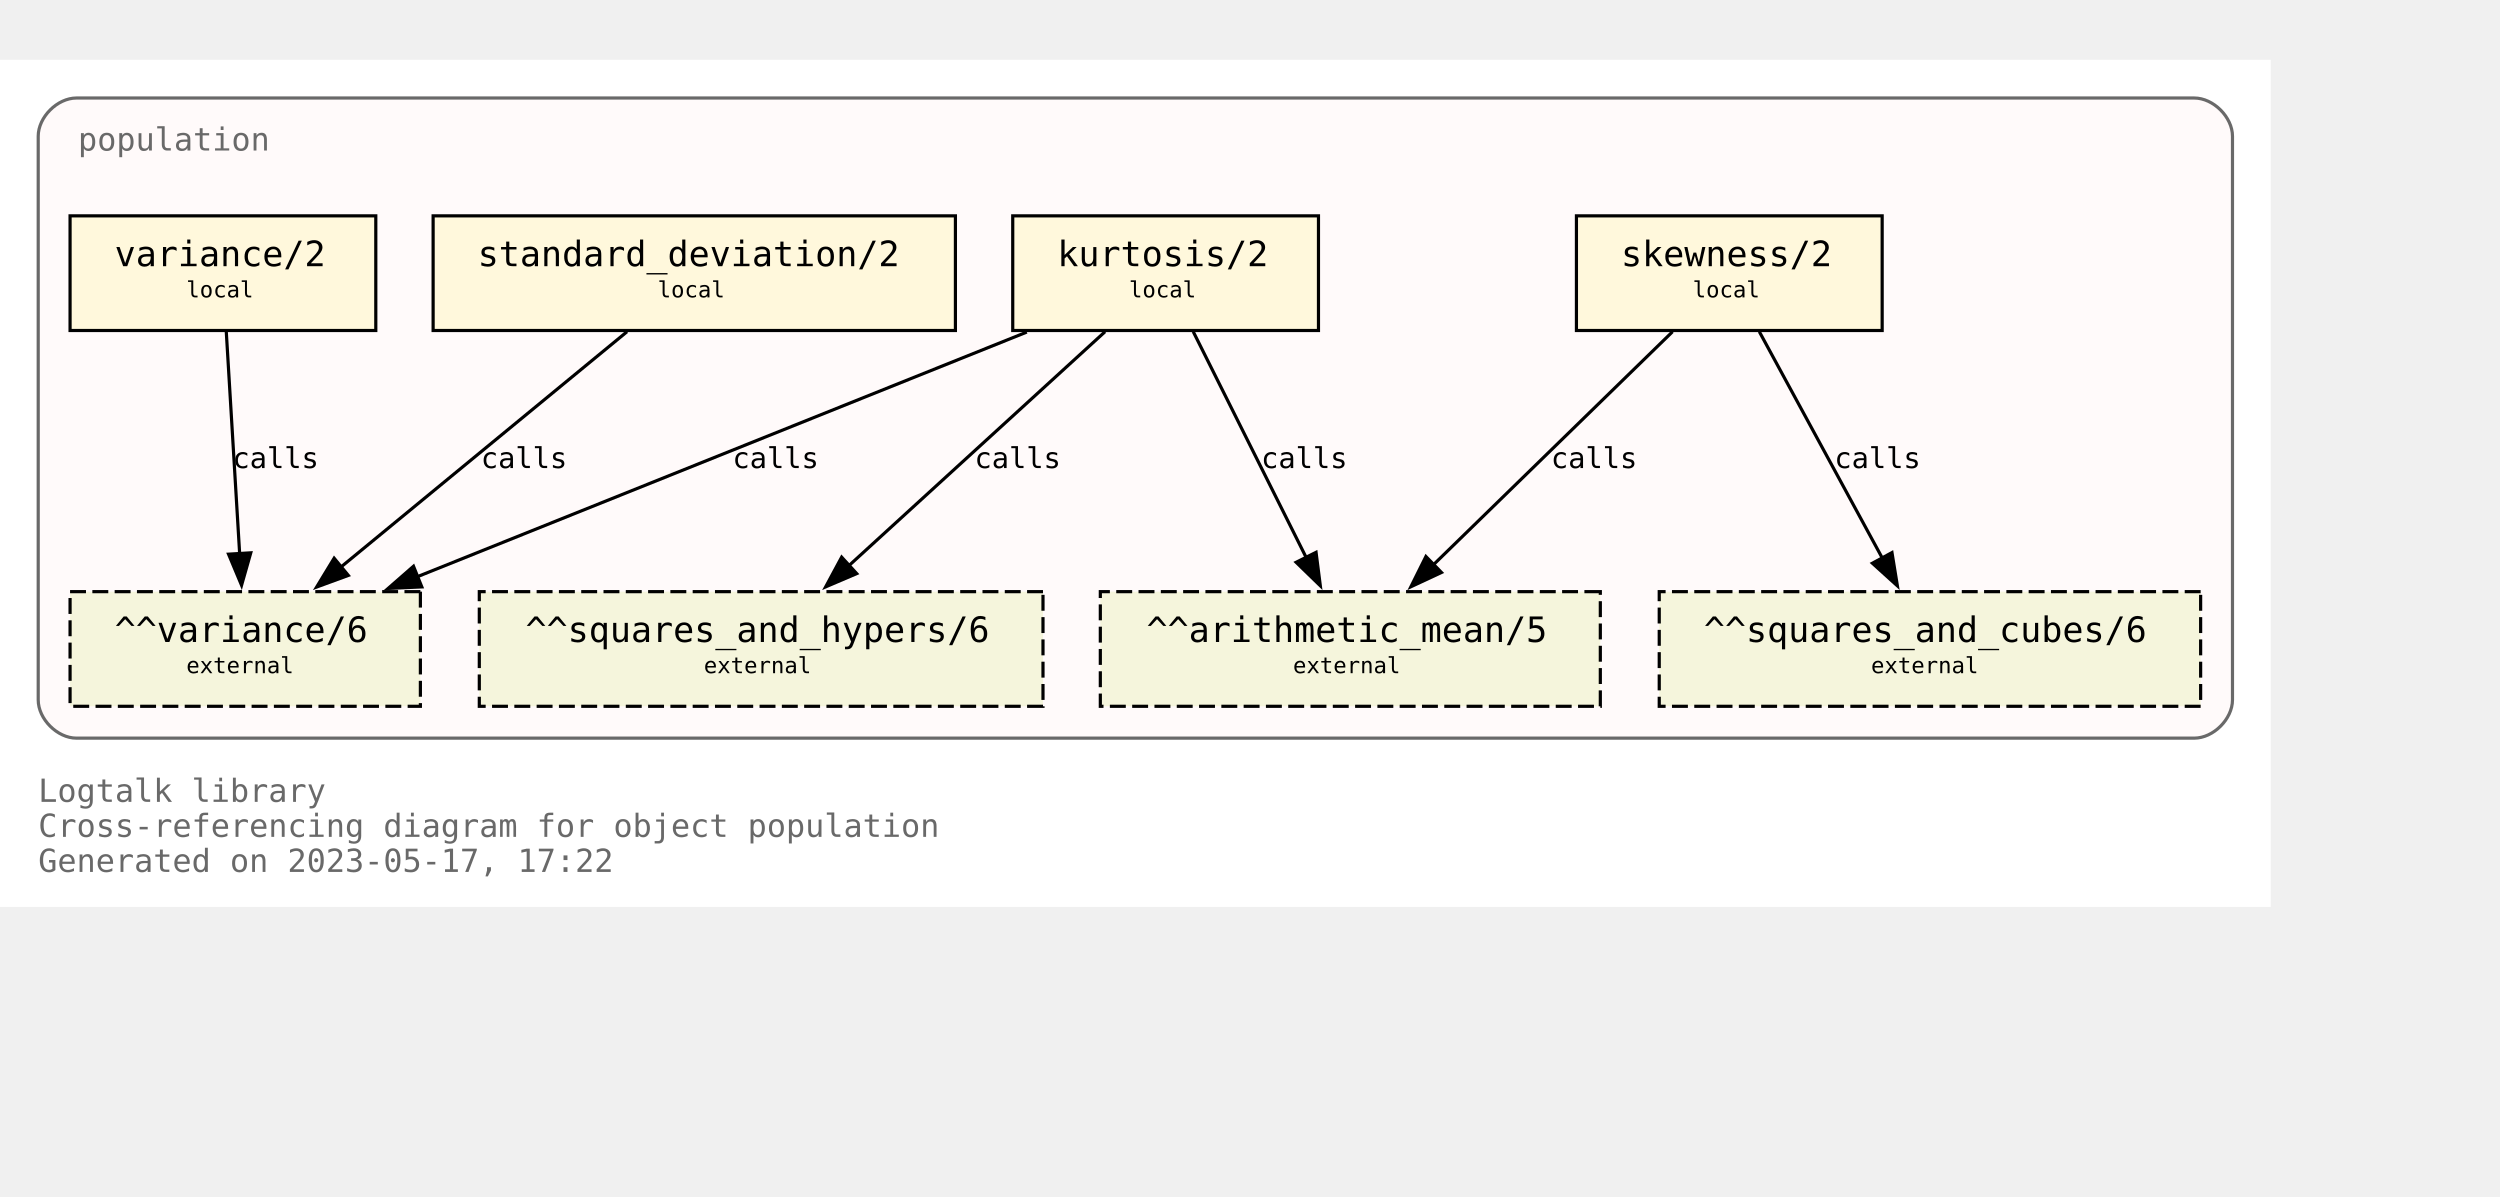
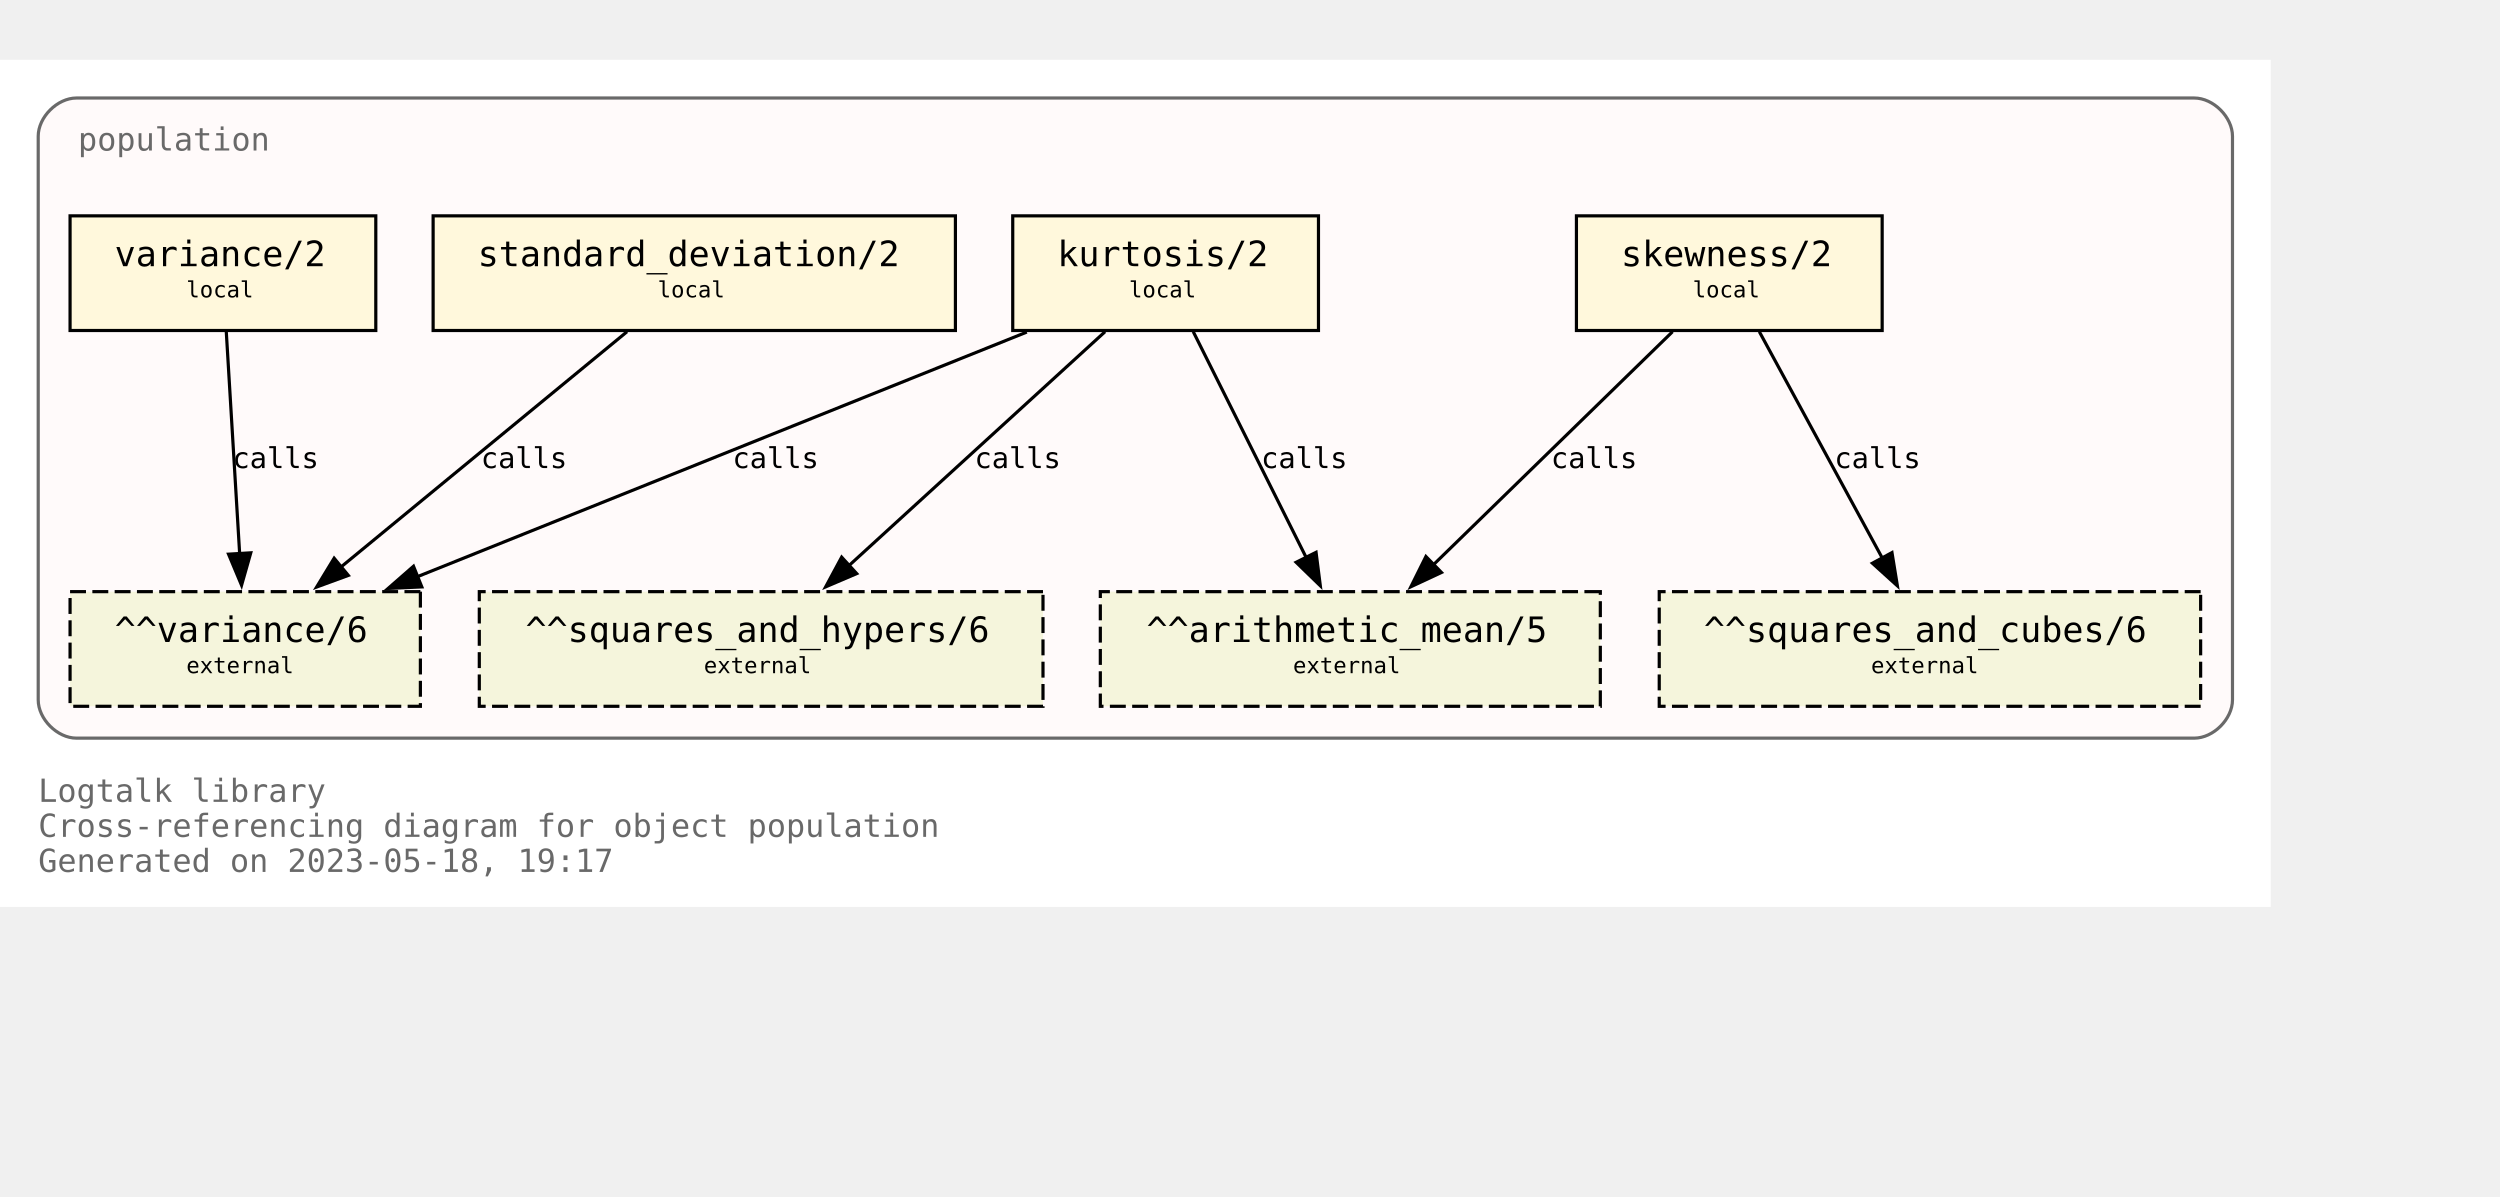
<svg xmlns="http://www.w3.org/2000/svg" xmlns:xlink="http://www.w3.org/1999/xlink" width="857pt" height="410pt" viewBox="72.00 72.00 785.00 338.00">
  <g id="graph0" class="graph" transform="scale(1 1) rotate(0) translate(76 334)">
    <polygon fill="white" stroke="none" points="-4,4 -4,-262 709,-262 709,4 -4,4" />
    <text text-anchor="start" x="8" y="-29" font-family="Monospace" font-size="10.00" fill="dimgray">Logtalk library</text>
    <text text-anchor="start" x="8" y="-18" font-family="Monospace" font-size="10.00" fill="dimgray">Cross-referencing diagram for object population</text>
-     <text text-anchor="start" x="8" y="-7" font-family="Monospace" font-size="10.00" fill="dimgray">Generated on 2023-05-17, 17:22</text>
+     <text text-anchor="start" x="8" y="-7" font-family="Monospace" font-size="10.00" fill="dimgray">Generated on 2023-05-18, 19:17</text>
    <g id="clust1" class="cluster">
      <g id="a_clust1">
        <a xlink:title="population">
          <path fill="snow" stroke="dimgray" d="M20,-49C20,-49 685,-49 685,-49 691,-49 697,-55 697,-61 697,-61 697,-238 697,-238 697,-244 691,-250 685,-250 685,-250 20,-250 20,-250 14,-250 8,-244 8,-238 8,-238 8,-61 8,-61 8,-55 14,-49 20,-49" />
          <g id="a_clust1_0">
-             <a xlink:href="https://github.com/LogtalkDotOrg/logtalk3/tree/a781a36dff12791e0bf52815fcf873ff265a2ff9/library/statistics/population.lgt" xlink:title="https://github.com/LogtalkDotOrg/logtalk3/tree/a781a36dff12791e0bf52815fcf873ff265a2ff9/library/statistics/population.lgt">
+             <a xlink:href="https://github.com/LogtalkDotOrg/logtalk3/tree/addd6ed78fe8cff058f5b57c8b059b0022e6dbf1/library/statistics/population.lgt" xlink:title="https://github.com/LogtalkDotOrg/logtalk3/tree/addd6ed78fe8cff058f5b57c8b059b0022e6dbf1/library/statistics/population.lgt">
              <text text-anchor="start" x="20.5" y="-233.5" font-family="Monospace" font-size="10.00" fill="dimgray">population</text>
            </a>
          </g>
        </a>
      </g>
    </g>
    <g id="node1" class="node">
      <g id="a_node1">
-         <a xlink:href="https://github.com/LogtalkDotOrg/logtalk3/tree/a781a36dff12791e0bf52815fcf873ff265a2ff9/library/statistics/population.lgt#L33" xlink:title="https://github.com/LogtalkDotOrg/logtalk3/tree/a781a36dff12791e0bf52815fcf873ff265a2ff9/library/statistics/population.lgt#L33">
+         <a xlink:href="https://github.com/LogtalkDotOrg/logtalk3/tree/addd6ed78fe8cff058f5b57c8b059b0022e6dbf1/library/statistics/population.lgt#L33" xlink:title="https://github.com/LogtalkDotOrg/logtalk3/tree/addd6ed78fe8cff058f5b57c8b059b0022e6dbf1/library/statistics/population.lgt#L33">
          <polygon fill="cornsilk" stroke="black" points="587,-213 491,-213 491,-177 587,-177 587,-213" />
          <text text-anchor="start" x="499" y="-197.8" font-family="Monospace" font-size="9.00"> </text>
          <text text-anchor="start" x="505" y="-197.2" font-family="Monospace" font-size="11.00">skewness/2</text>
          <text text-anchor="start" x="573" y="-197.8" font-family="Monospace" font-size="9.00"> </text>
          <text text-anchor="start" x="499" y="-186.8" font-family="Monospace" font-size="9.00"> </text>
          <text text-anchor="start" x="527.5" y="-187.4" font-family="Monospace" font-size="7.00">local</text>
          <text text-anchor="start" x="573" y="-186.8" font-family="Monospace" font-size="9.00"> </text>
        </a>
      </g>
    </g>
    <g id="node5" class="node">
      <polygon fill="beige" stroke="black" stroke-dasharray="5,2" points="498.5,-95 341.5,-95 341.5,-59 498.5,-59 498.5,-95" />
      <text text-anchor="start" x="350" y="-79.8" font-family="Monospace" font-size="9.00"> </text>
      <text text-anchor="start" x="356" y="-79.2" font-family="Monospace" font-size="11.00">^^arithmetic_mean/5</text>
      <text text-anchor="start" x="485" y="-79.8" font-family="Monospace" font-size="9.00"> </text>
      <text text-anchor="start" x="350" y="-68.8" font-family="Monospace" font-size="9.00"> </text>
      <text text-anchor="start" x="402" y="-69.4" font-family="Monospace" font-size="7.00">external</text>
      <text text-anchor="start" x="485" y="-68.8" font-family="Monospace" font-size="9.00"> </text>
    </g>
    <g id="edge1" class="edge">
      <g id="a_edge1">
-         <a xlink:href="https://github.com/LogtalkDotOrg/logtalk3/tree/a781a36dff12791e0bf52815fcf873ff265a2ff9/library/statistics/population.lgt#L33" xlink:title="calls">
+         <a xlink:href="https://github.com/LogtalkDotOrg/logtalk3/tree/addd6ed78fe8cff058f5b57c8b059b0022e6dbf1/library/statistics/population.lgt#L33" xlink:title="calls">
          <path fill="none" stroke="black" d="M521.18,-176.63C501.29,-157.24 468.91,-125.67 446.14,-103.49" />
          <polygon fill="black" stroke="black" points="448.62,-101.02 439.02,-96.54 443.74,-106.03 448.62,-101.02" />
        </a>
      </g>
      <g id="a_edge1-label">
-         <a xlink:href="https://github.com/LogtalkDotOrg/logtalk3/tree/a781a36dff12791e0bf52815fcf873ff265a2ff9/library/statistics/population.lgt#L33" xlink:title="https://github.com/LogtalkDotOrg/logtalk3/tree/a781a36dff12791e0bf52815fcf873ff265a2ff9/library/statistics/population.lgt#L33">
+         <a xlink:href="https://github.com/LogtalkDotOrg/logtalk3/tree/addd6ed78fe8cff058f5b57c8b059b0022e6dbf1/library/statistics/population.lgt#L33" xlink:title="https://github.com/LogtalkDotOrg/logtalk3/tree/addd6ed78fe8cff058f5b57c8b059b0022e6dbf1/library/statistics/population.lgt#L33">
          <text text-anchor="start" x="483" y="-133.8" font-family="Monospace" font-size="9.00">calls</text>
        </a>
      </g>
    </g>
    <g id="node6" class="node">
      <polygon fill="beige" stroke="black" stroke-dasharray="5,2" points="687,-95 517,-95 517,-59 687,-59 687,-95" />
      <text text-anchor="start" x="525" y="-79.8" font-family="Monospace" font-size="9.00"> </text>
      <text text-anchor="start" x="531" y="-79.2" font-family="Monospace" font-size="11.00">^^squares_and_cubes/6</text>
      <text text-anchor="start" x="673" y="-79.8" font-family="Monospace" font-size="9.00"> </text>
      <text text-anchor="start" x="525" y="-68.8" font-family="Monospace" font-size="9.00"> </text>
      <text text-anchor="start" x="583.5" y="-69.4" font-family="Monospace" font-size="7.00">external</text>
      <text text-anchor="start" x="673" y="-68.8" font-family="Monospace" font-size="9.00"> </text>
    </g>
    <g id="edge2" class="edge">
      <g id="a_edge2">
-         <a xlink:href="https://github.com/LogtalkDotOrg/logtalk3/tree/a781a36dff12791e0bf52815fcf873ff265a2ff9/library/statistics/population.lgt#L33" xlink:title="calls">
+         <a xlink:href="https://github.com/LogtalkDotOrg/logtalk3/tree/addd6ed78fe8cff058f5b57c8b059b0022e6dbf1/library/statistics/population.lgt#L33" xlink:title="calls">
          <path fill="none" stroke="black" d="M548.43,-176.63C558.64,-157.84 575.06,-127.61 587.03,-105.56" />
          <polygon fill="black" stroke="black" points="590.08,-107.27 591.78,-96.82 583.93,-103.93 590.08,-107.27" />
        </a>
      </g>
      <g id="a_edge2-label">
-         <a xlink:href="https://github.com/LogtalkDotOrg/logtalk3/tree/a781a36dff12791e0bf52815fcf873ff265a2ff9/library/statistics/population.lgt#L33" xlink:title="https://github.com/LogtalkDotOrg/logtalk3/tree/a781a36dff12791e0bf52815fcf873ff265a2ff9/library/statistics/population.lgt#L33">
+         <a xlink:href="https://github.com/LogtalkDotOrg/logtalk3/tree/addd6ed78fe8cff058f5b57c8b059b0022e6dbf1/library/statistics/population.lgt#L33" xlink:title="https://github.com/LogtalkDotOrg/logtalk3/tree/addd6ed78fe8cff058f5b57c8b059b0022e6dbf1/library/statistics/population.lgt#L33">
          <text text-anchor="start" x="572" y="-133.8" font-family="Monospace" font-size="9.00">calls</text>
        </a>
      </g>
    </g>
    <g id="node2" class="node">
      <g id="a_node2">
-         <a xlink:href="https://github.com/LogtalkDotOrg/logtalk3/tree/a781a36dff12791e0bf52815fcf873ff265a2ff9/library/statistics/population.lgt#L41" xlink:title="https://github.com/LogtalkDotOrg/logtalk3/tree/a781a36dff12791e0bf52815fcf873ff265a2ff9/library/statistics/population.lgt#L41">
+         <a xlink:href="https://github.com/LogtalkDotOrg/logtalk3/tree/addd6ed78fe8cff058f5b57c8b059b0022e6dbf1/library/statistics/population.lgt#L41" xlink:title="https://github.com/LogtalkDotOrg/logtalk3/tree/addd6ed78fe8cff058f5b57c8b059b0022e6dbf1/library/statistics/population.lgt#L41">
          <polygon fill="cornsilk" stroke="black" points="410,-213 314,-213 314,-177 410,-177 410,-213" />
          <text text-anchor="start" x="322" y="-197.8" font-family="Monospace" font-size="9.00"> </text>
          <text text-anchor="start" x="328" y="-197.2" font-family="Monospace" font-size="11.00">kurtosis/2</text>
          <text text-anchor="start" x="396" y="-197.8" font-family="Monospace" font-size="9.00"> </text>
          <text text-anchor="start" x="322" y="-186.8" font-family="Monospace" font-size="9.00"> </text>
          <text text-anchor="start" x="350.5" y="-187.4" font-family="Monospace" font-size="7.00">local</text>
          <text text-anchor="start" x="396" y="-186.8" font-family="Monospace" font-size="9.00"> </text>
        </a>
      </g>
    </g>
    <g id="edge3" class="edge">
      <g id="a_edge3">
-         <a xlink:href="https://github.com/LogtalkDotOrg/logtalk3/tree/a781a36dff12791e0bf52815fcf873ff265a2ff9/library/statistics/population.lgt#L41" xlink:title="calls">
+         <a xlink:href="https://github.com/LogtalkDotOrg/logtalk3/tree/addd6ed78fe8cff058f5b57c8b059b0022e6dbf1/library/statistics/population.lgt#L41" xlink:title="calls">
          <path fill="none" stroke="black" d="M370.68,-176.63C380.08,-157.84 395.2,-127.61 406.22,-105.56" />
          <polygon fill="black" stroke="black" points="409.24,-107.35 410.58,-96.84 402.98,-104.22 409.24,-107.35" />
        </a>
      </g>
      <g id="a_edge3-label">
-         <a xlink:href="https://github.com/LogtalkDotOrg/logtalk3/tree/a781a36dff12791e0bf52815fcf873ff265a2ff9/library/statistics/population.lgt#L41" xlink:title="https://github.com/LogtalkDotOrg/logtalk3/tree/a781a36dff12791e0bf52815fcf873ff265a2ff9/library/statistics/population.lgt#L41">
+         <a xlink:href="https://github.com/LogtalkDotOrg/logtalk3/tree/addd6ed78fe8cff058f5b57c8b059b0022e6dbf1/library/statistics/population.lgt#L41" xlink:title="https://github.com/LogtalkDotOrg/logtalk3/tree/addd6ed78fe8cff058f5b57c8b059b0022e6dbf1/library/statistics/population.lgt#L41">
          <text text-anchor="start" x="392" y="-133.8" font-family="Monospace" font-size="9.00">calls</text>
        </a>
      </g>
    </g>
    <g id="node7" class="node">
      <polygon fill="beige" stroke="black" stroke-dasharray="5,2" points="323.5,-95 146.5,-95 146.5,-59 323.5,-59 323.5,-95" />
      <text text-anchor="start" x="155" y="-79.8" font-family="Monospace" font-size="9.00"> </text>
      <text text-anchor="start" x="161" y="-79.2" font-family="Monospace" font-size="11.00">^^squares_and_hypers/6</text>
      <text text-anchor="start" x="310" y="-79.8" font-family="Monospace" font-size="9.00"> </text>
      <text text-anchor="start" x="155" y="-68.8" font-family="Monospace" font-size="9.00"> </text>
      <text text-anchor="start" x="217" y="-69.4" font-family="Monospace" font-size="7.00">external</text>
      <text text-anchor="start" x="310" y="-68.8" font-family="Monospace" font-size="9.00"> </text>
    </g>
    <g id="edge4" class="edge">
      <g id="a_edge4">
-         <a xlink:href="https://github.com/LogtalkDotOrg/logtalk3/tree/a781a36dff12791e0bf52815fcf873ff265a2ff9/library/statistics/population.lgt#L41" xlink:title="calls">
+         <a xlink:href="https://github.com/LogtalkDotOrg/logtalk3/tree/addd6ed78fe8cff058f5b57c8b059b0022e6dbf1/library/statistics/population.lgt#L41" xlink:title="calls">
          <path fill="none" stroke="black" d="M342.99,-176.63C321.66,-157.16 286.89,-125.4 262.58,-103.19" />
          <polygon fill="black" stroke="black" points="265,-100.67 255.26,-96.51 260.28,-105.83 265,-100.67" />
        </a>
      </g>
      <g id="a_edge4-label">
-         <a xlink:href="https://github.com/LogtalkDotOrg/logtalk3/tree/a781a36dff12791e0bf52815fcf873ff265a2ff9/library/statistics/population.lgt#L41" xlink:title="https://github.com/LogtalkDotOrg/logtalk3/tree/a781a36dff12791e0bf52815fcf873ff265a2ff9/library/statistics/population.lgt#L41">
+         <a xlink:href="https://github.com/LogtalkDotOrg/logtalk3/tree/addd6ed78fe8cff058f5b57c8b059b0022e6dbf1/library/statistics/population.lgt#L41" xlink:title="https://github.com/LogtalkDotOrg/logtalk3/tree/addd6ed78fe8cff058f5b57c8b059b0022e6dbf1/library/statistics/population.lgt#L41">
          <text text-anchor="start" x="302" y="-133.8" font-family="Monospace" font-size="9.00">calls</text>
        </a>
      </g>
    </g>
    <g id="node8" class="node">
      <polygon fill="beige" stroke="black" stroke-dasharray="5,2" points="128,-95 18,-95 18,-59 128,-59 128,-95" />
      <text text-anchor="start" x="26" y="-79.8" font-family="Monospace" font-size="9.00"> </text>
      <text text-anchor="start" x="32" y="-79.2" font-family="Monospace" font-size="11.00">^^variance/6</text>
      <text text-anchor="start" x="114" y="-79.8" font-family="Monospace" font-size="9.00"> </text>
      <text text-anchor="start" x="26" y="-68.8" font-family="Monospace" font-size="9.00"> </text>
      <text text-anchor="start" x="54.5" y="-69.4" font-family="Monospace" font-size="7.00">external</text>
      <text text-anchor="start" x="114" y="-68.8" font-family="Monospace" font-size="9.00"> </text>
    </g>
    <g id="edge5" class="edge">
      <g id="a_edge5">
-         <a xlink:href="https://github.com/LogtalkDotOrg/logtalk3/tree/a781a36dff12791e0bf52815fcf873ff265a2ff9/library/statistics/population.lgt#L41" xlink:title="calls">
+         <a xlink:href="https://github.com/LogtalkDotOrg/logtalk3/tree/addd6ed78fe8cff058f5b57c8b059b0022e6dbf1/library/statistics/population.lgt#L41" xlink:title="calls">
          <path fill="none" stroke="black" d="M318.42,-176.51C267.27,-155.98 182.43,-121.92 127.11,-99.72" />
          <polygon fill="black" stroke="black" points="128.45,-96.49 117.87,-96.01 125.84,-102.98 128.45,-96.49" />
        </a>
      </g>
      <g id="a_edge5-label">
-         <a xlink:href="https://github.com/LogtalkDotOrg/logtalk3/tree/a781a36dff12791e0bf52815fcf873ff265a2ff9/library/statistics/population.lgt#L41" xlink:title="https://github.com/LogtalkDotOrg/logtalk3/tree/a781a36dff12791e0bf52815fcf873ff265a2ff9/library/statistics/population.lgt#L41">
+         <a xlink:href="https://github.com/LogtalkDotOrg/logtalk3/tree/addd6ed78fe8cff058f5b57c8b059b0022e6dbf1/library/statistics/population.lgt#L41" xlink:title="https://github.com/LogtalkDotOrg/logtalk3/tree/addd6ed78fe8cff058f5b57c8b059b0022e6dbf1/library/statistics/population.lgt#L41">
          <text text-anchor="start" x="226" y="-133.8" font-family="Monospace" font-size="9.00">calls</text>
        </a>
      </g>
    </g>
    <g id="node3" class="node">
      <g id="a_node3">
-         <a xlink:href="https://github.com/LogtalkDotOrg/logtalk3/tree/a781a36dff12791e0bf52815fcf873ff265a2ff9/library/statistics/population.lgt#L50" xlink:title="https://github.com/LogtalkDotOrg/logtalk3/tree/a781a36dff12791e0bf52815fcf873ff265a2ff9/library/statistics/population.lgt#L50">
+         <a xlink:href="https://github.com/LogtalkDotOrg/logtalk3/tree/addd6ed78fe8cff058f5b57c8b059b0022e6dbf1/library/statistics/population.lgt#L50" xlink:title="https://github.com/LogtalkDotOrg/logtalk3/tree/addd6ed78fe8cff058f5b57c8b059b0022e6dbf1/library/statistics/population.lgt#L50">
          <polygon fill="cornsilk" stroke="black" points="296,-213 132,-213 132,-177 296,-177 296,-213" />
          <text text-anchor="start" x="140" y="-197.8" font-family="Monospace" font-size="9.00"> </text>
          <text text-anchor="start" x="146" y="-197.2" font-family="Monospace" font-size="11.00">standard_deviation/2</text>
          <text text-anchor="start" x="282" y="-197.8" font-family="Monospace" font-size="9.00"> </text>
          <text text-anchor="start" x="140" y="-186.8" font-family="Monospace" font-size="9.00"> </text>
          <text text-anchor="start" x="202.5" y="-187.4" font-family="Monospace" font-size="7.00">local</text>
          <text text-anchor="start" x="282" y="-186.8" font-family="Monospace" font-size="9.00"> </text>
        </a>
      </g>
    </g>
    <g id="edge6" class="edge">
      <g id="a_edge6">
-         <a xlink:href="https://github.com/LogtalkDotOrg/logtalk3/tree/a781a36dff12791e0bf52815fcf873ff265a2ff9/library/statistics/population.lgt#L50" xlink:title="calls">
+         <a xlink:href="https://github.com/LogtalkDotOrg/logtalk3/tree/addd6ed78fe8cff058f5b57c8b059b0022e6dbf1/library/statistics/population.lgt#L50" xlink:title="calls">
          <path fill="none" stroke="black" d="M192.89,-176.63C169.01,-156.99 129.93,-124.84 102.91,-102.61" />
          <polygon fill="black" stroke="black" points="105.37,-100.1 95.42,-96.45 100.92,-105.5 105.37,-100.1" />
        </a>
      </g>
      <g id="a_edge6-label">
-         <a xlink:href="https://github.com/LogtalkDotOrg/logtalk3/tree/a781a36dff12791e0bf52815fcf873ff265a2ff9/library/statistics/population.lgt#L50" xlink:title="https://github.com/LogtalkDotOrg/logtalk3/tree/a781a36dff12791e0bf52815fcf873ff265a2ff9/library/statistics/population.lgt#L50">
+         <a xlink:href="https://github.com/LogtalkDotOrg/logtalk3/tree/addd6ed78fe8cff058f5b57c8b059b0022e6dbf1/library/statistics/population.lgt#L50" xlink:title="https://github.com/LogtalkDotOrg/logtalk3/tree/addd6ed78fe8cff058f5b57c8b059b0022e6dbf1/library/statistics/population.lgt#L50">
          <text text-anchor="start" x="147" y="-133.8" font-family="Monospace" font-size="9.00">calls</text>
        </a>
      </g>
    </g>
    <g id="node4" class="node">
      <g id="a_node4">
-         <a xlink:href="https://github.com/LogtalkDotOrg/logtalk3/tree/a781a36dff12791e0bf52815fcf873ff265a2ff9/library/statistics/population.lgt#L54" xlink:title="https://github.com/LogtalkDotOrg/logtalk3/tree/a781a36dff12791e0bf52815fcf873ff265a2ff9/library/statistics/population.lgt#L54">
+         <a xlink:href="https://github.com/LogtalkDotOrg/logtalk3/tree/addd6ed78fe8cff058f5b57c8b059b0022e6dbf1/library/statistics/population.lgt#L54" xlink:title="https://github.com/LogtalkDotOrg/logtalk3/tree/addd6ed78fe8cff058f5b57c8b059b0022e6dbf1/library/statistics/population.lgt#L54">
          <polygon fill="cornsilk" stroke="black" points="114,-213 18,-213 18,-177 114,-177 114,-213" />
          <text text-anchor="start" x="26" y="-197.8" font-family="Monospace" font-size="9.00"> </text>
          <text text-anchor="start" x="32" y="-197.2" font-family="Monospace" font-size="11.00">variance/2</text>
          <text text-anchor="start" x="100" y="-197.8" font-family="Monospace" font-size="9.00"> </text>
          <text text-anchor="start" x="26" y="-186.8" font-family="Monospace" font-size="9.00"> </text>
          <text text-anchor="start" x="54.5" y="-187.4" font-family="Monospace" font-size="7.00">local</text>
          <text text-anchor="start" x="100" y="-186.8" font-family="Monospace" font-size="9.00"> </text>
        </a>
      </g>
    </g>
    <g id="edge7" class="edge">
      <g id="a_edge7">
-         <a xlink:href="https://github.com/LogtalkDotOrg/logtalk3/tree/a781a36dff12791e0bf52815fcf873ff265a2ff9/library/statistics/population.lgt#L54" xlink:title="calls">
+         <a xlink:href="https://github.com/LogtalkDotOrg/logtalk3/tree/addd6ed78fe8cff058f5b57c8b059b0022e6dbf1/library/statistics/population.lgt#L54" xlink:title="calls">
          <path fill="none" stroke="black" d="M67.05,-176.63C68.16,-158.18 69.94,-128.7 71.26,-106.77" />
          <polygon fill="black" stroke="black" points="74.74,-107.19 71.85,-97 67.76,-106.77 74.74,-107.19" />
        </a>
      </g>
      <g id="a_edge7-label">
-         <a xlink:href="https://github.com/LogtalkDotOrg/logtalk3/tree/a781a36dff12791e0bf52815fcf873ff265a2ff9/library/statistics/population.lgt#L54" xlink:title="https://github.com/LogtalkDotOrg/logtalk3/tree/a781a36dff12791e0bf52815fcf873ff265a2ff9/library/statistics/population.lgt#L54">
+         <a xlink:href="https://github.com/LogtalkDotOrg/logtalk3/tree/addd6ed78fe8cff058f5b57c8b059b0022e6dbf1/library/statistics/population.lgt#L54" xlink:title="https://github.com/LogtalkDotOrg/logtalk3/tree/addd6ed78fe8cff058f5b57c8b059b0022e6dbf1/library/statistics/population.lgt#L54">
          <text text-anchor="start" x="69" y="-133.8" font-family="Monospace" font-size="9.00">calls</text>
        </a>
      </g>
    </g>
  </g>
</svg>
